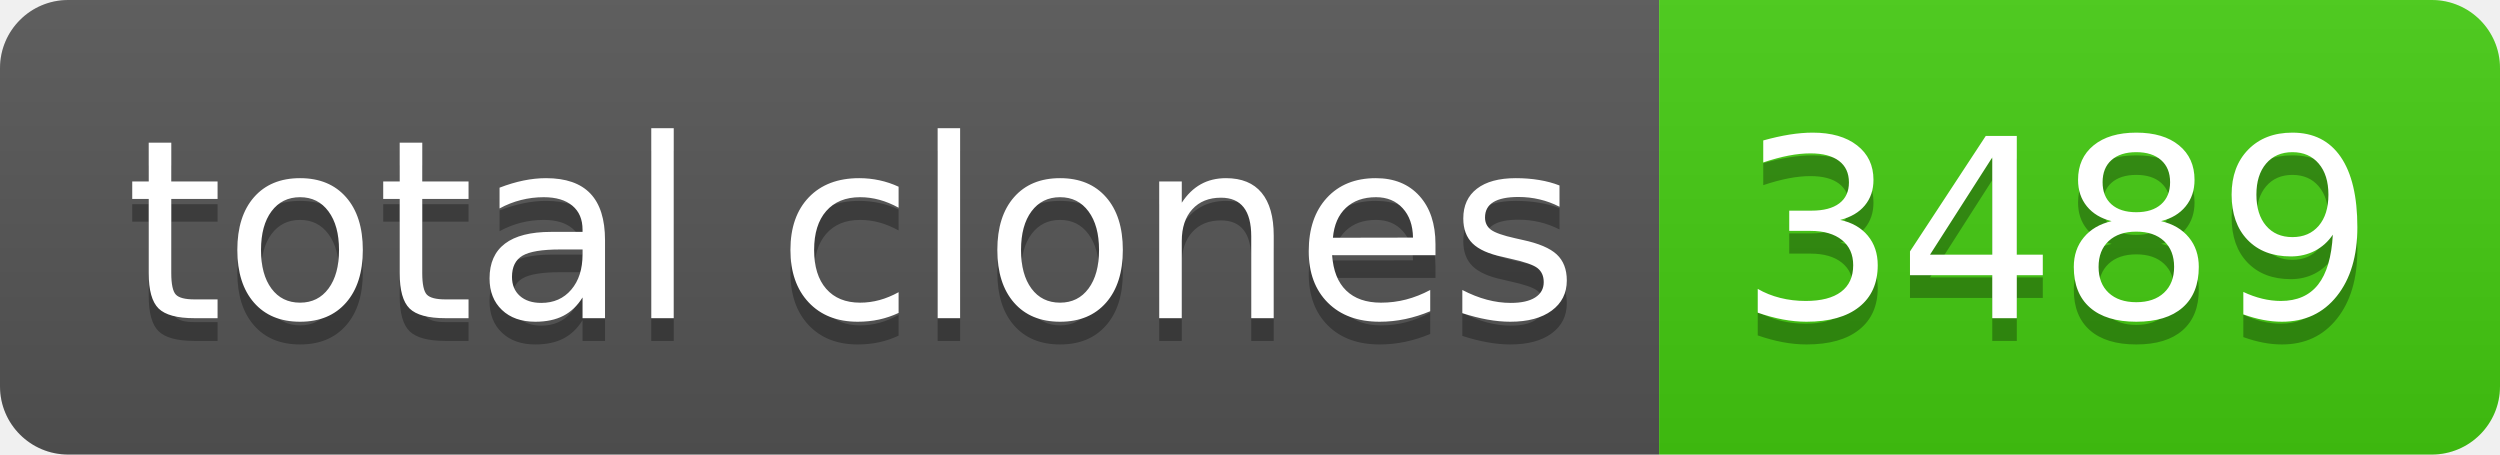
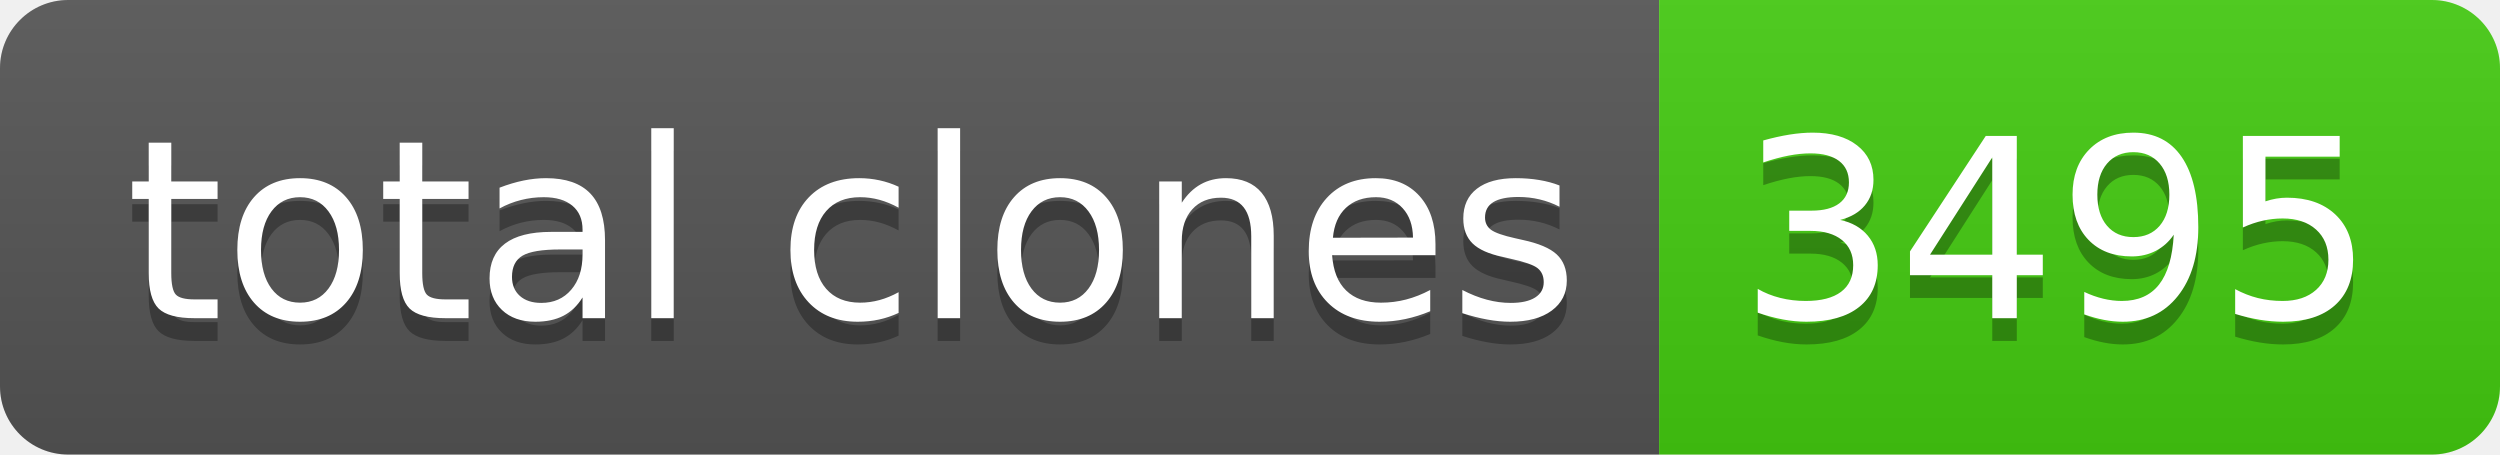
- <svg xmlns="http://www.w3.org/2000/svg" width="110" height="20" role="img" aria-label="total clones: 3489">
+ <svg xmlns="http://www.w3.org/2000/svg" width="110" height="20" role="img" aria-label="total clones: 3495">
  <linearGradient id="s" x2="0" y2="100%">
    <stop offset="0" stop-color="#bbb" stop-opacity=".1" />
    <stop offset="1" stop-opacity=".1" />
  </linearGradient>
  <clipPath id="r">
    <rect width="110" height="20" rx="3" fill="#fff" />
  </clipPath>
  <g clip-path="url(#r)">
    <rect width="73" height="20" fill="#555" />
    <rect x="73" width="37" height="20" fill="#4c1" />
    <rect width="110" height="20" fill="url(#s)" />
  </g>
  <g fill="#fff" text-anchor="middle" font-family="Verdana,Geneva,DejaVu Sans,sans-serif" text-rendering="geometricPrecision" font-size="110">
    <text aria-hidden="true" x="375" y="150" fill="#010101" fill-opacity=".3" transform="scale(.1)" textLength="630">total clones</text>
    <text x="375" y="140" transform="scale(.1)" fill="#fff" textLength="630">total clones</text>
-     <text aria-hidden="true" x="905" y="150" fill="#010101" fill-opacity=".3" transform="scale(.1)" textLength="270">3489</text>
-     <text x="905" y="140" transform="scale(.1)" fill="#fff" textLength="270">3489</text>
+     <text aria-hidden="true" x="905" y="150" fill="#010101" fill-opacity=".3" transform="scale(.1)" textLength="270">3495</text>
+     <text x="905" y="140" transform="scale(.1)" fill="#fff" textLength="270">3495</text>
  </g>
</svg>
